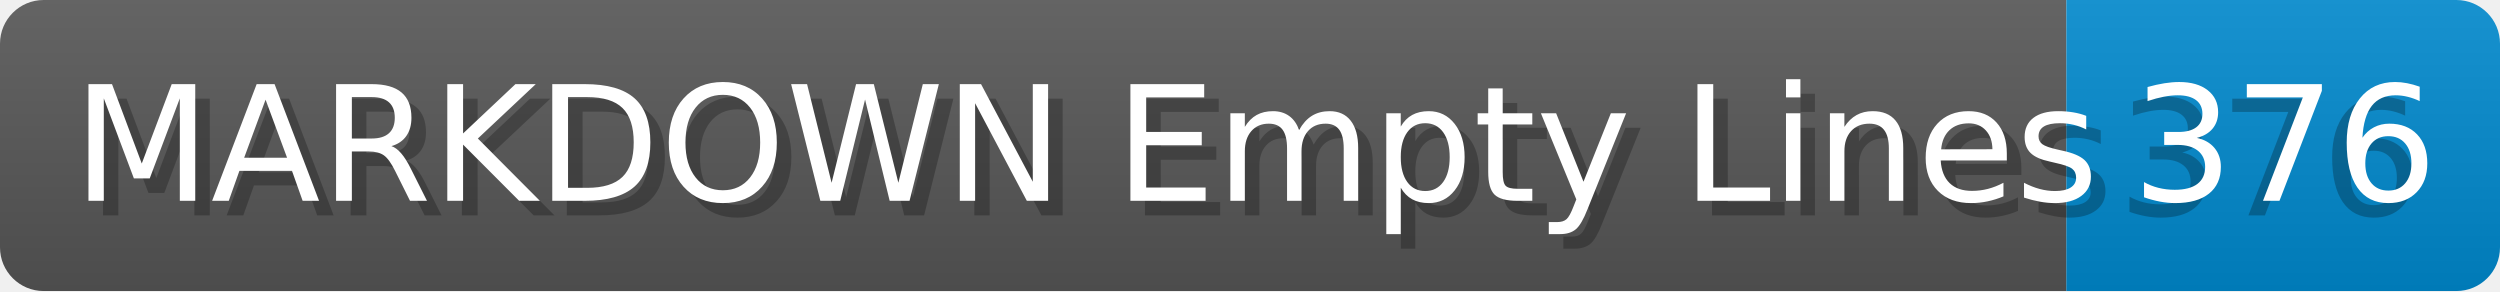
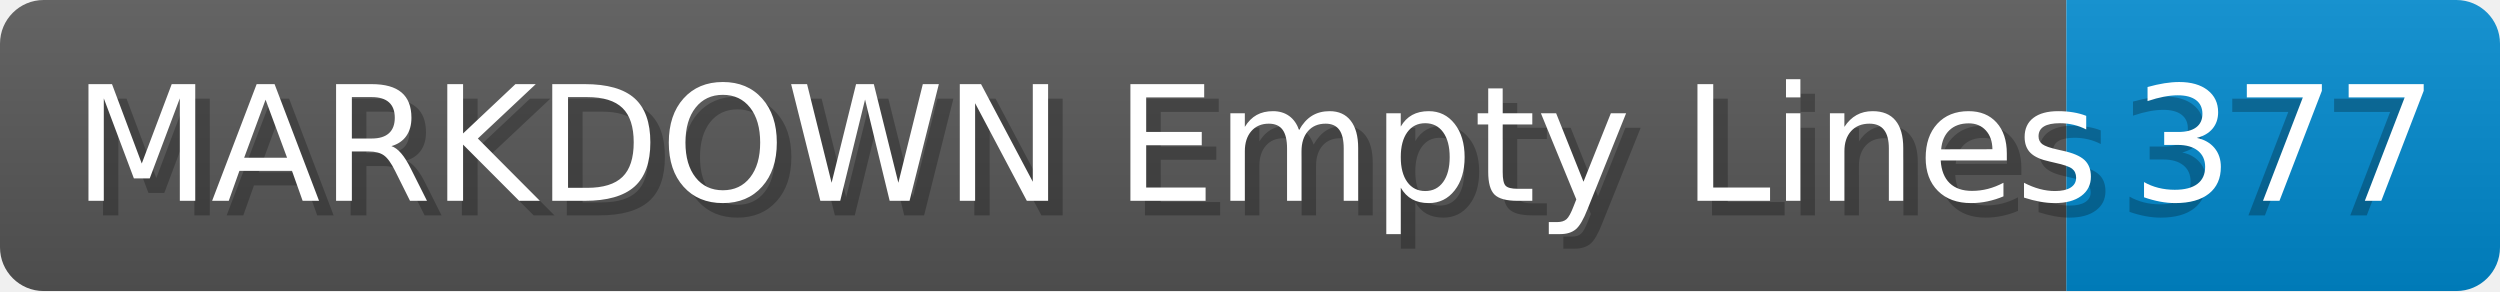
- <svg xmlns="http://www.w3.org/2000/svg" width="171.8" height="20" viewBox="0 0 1718.0 200" role="img" aria-label="MARKDOWN Empty Lines: 376">
+ <svg xmlns="http://www.w3.org/2000/svg" width="171.8" height="20" viewBox="0 0 1718.0 200" role="img" aria-label="MARKDOWN Empty Lines: 377">
  <linearGradient id="a" x2="0" y2="100%">
    <stop offset="0" stop-opacity=".1" stop-color="#EEE" />
    <stop offset="1" stop-opacity=".1" />
  </linearGradient>
  <mask id="m">
    <rect width="1718.0" height="200" rx="30" fill="#FFF" />
  </mask>
  <g mask="url(#m)">
    <rect width="1420.0" height="200" fill="#555" />
    <rect width="298.0" height="200" fill="#08C" x="1420.0" />
    <rect width="1718.0" height="200" fill="url(#a)" />
  </g>
  <g aria-hidden="true" fill="#fff" text-anchor="start" font-family="Verdana,DejaVu Sans,sans-serif" font-size="110">
    <text x="60" y="148" textLength="1320.0" fill="#000" opacity="0.25">MARKDOWN Empty Lines</text>
    <text x="50" y="138" textLength="1320.0">MARKDOWN Empty Lines</text>
-     <text x="1455.0" y="148" textLength="198.0" fill="#000" opacity="0.25">376</text>
-     <text x="1465.0" y="138" textLength="198.0">376</text>
+     <text x="1455.0" y="148" textLength="198.0" fill="#000" opacity="0.25">377</text>
+     <text x="1465.0" y="138" textLength="198.0">377</text>
  </g>
</svg>
